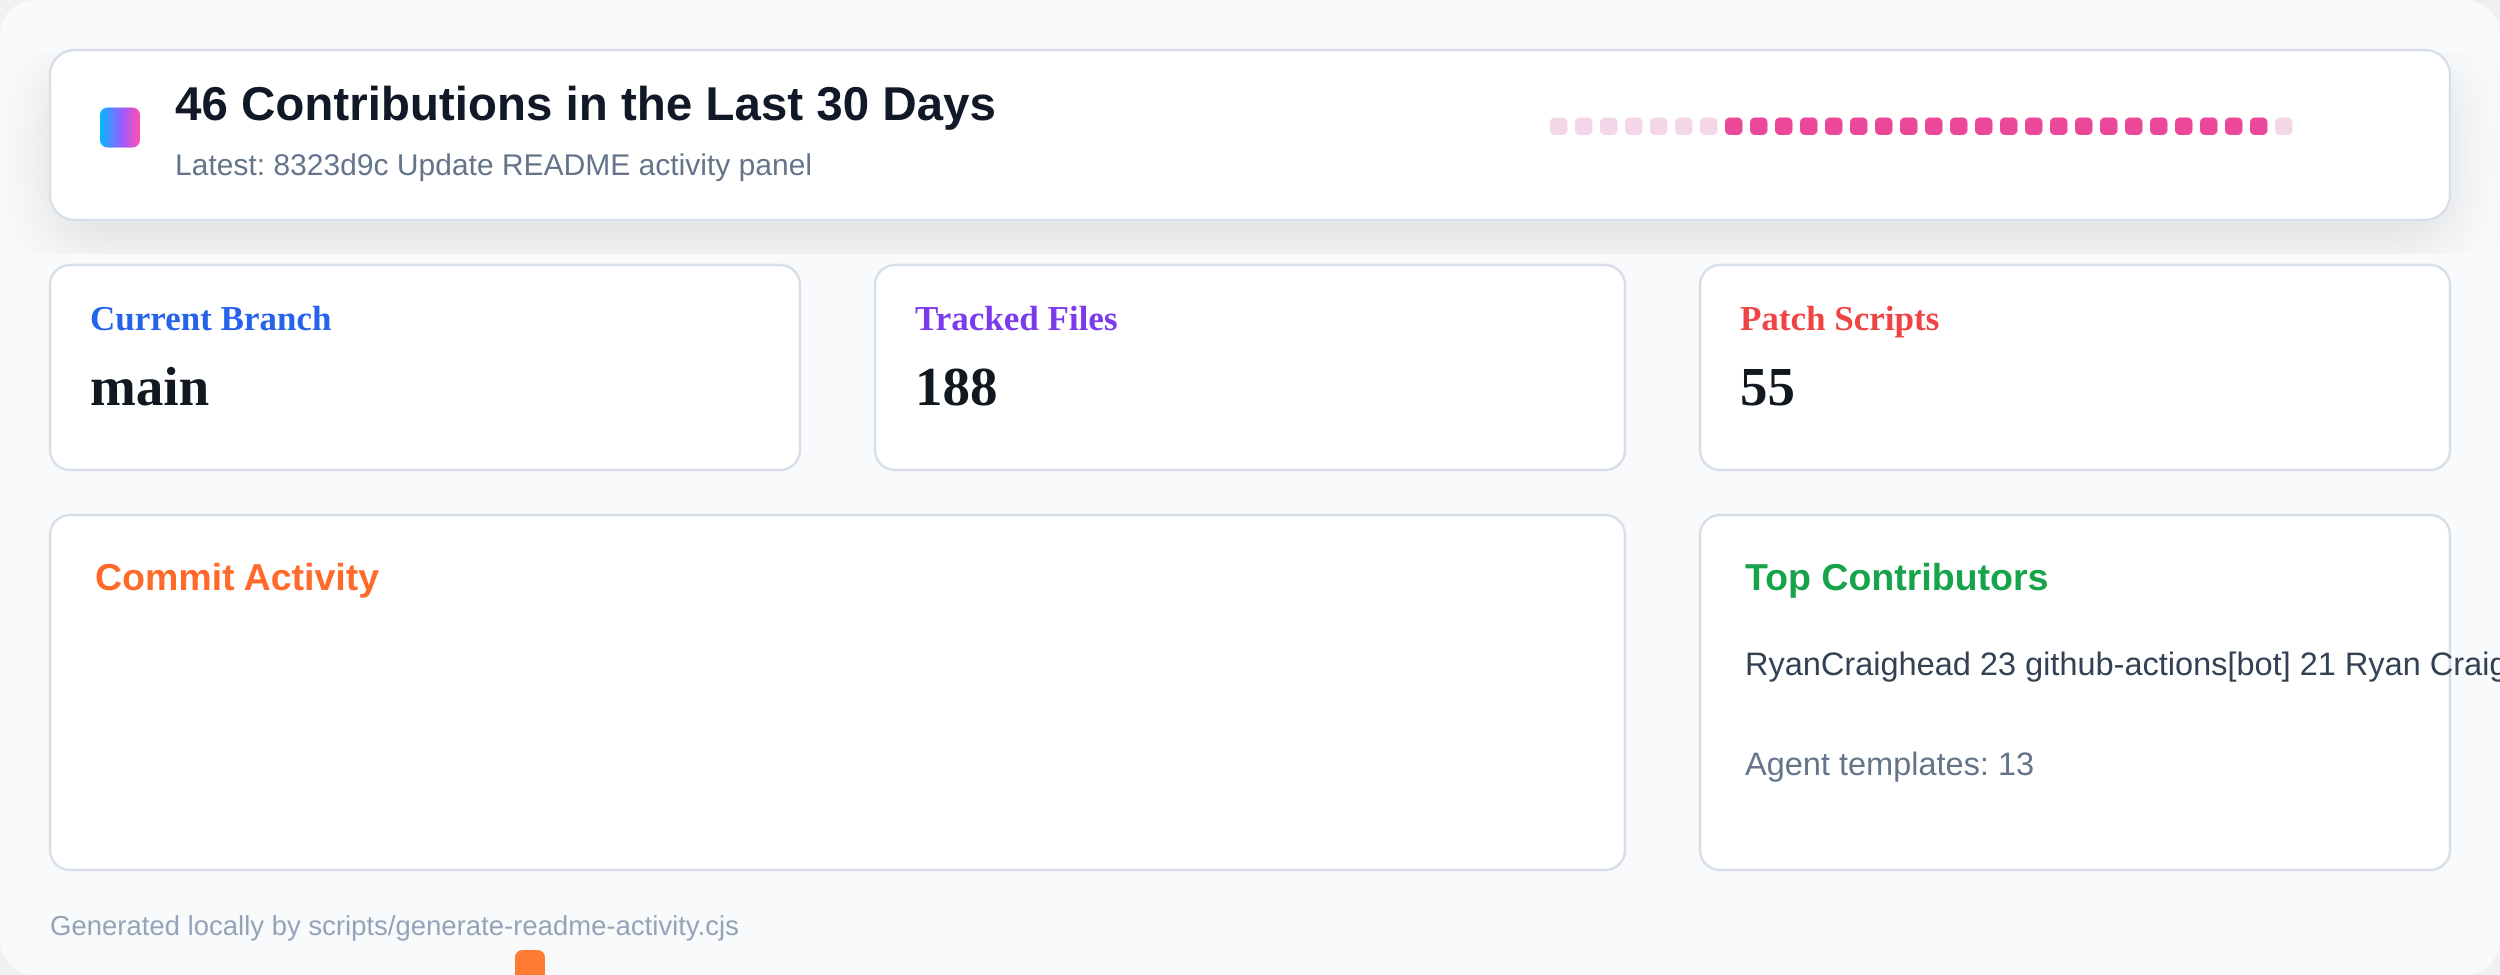
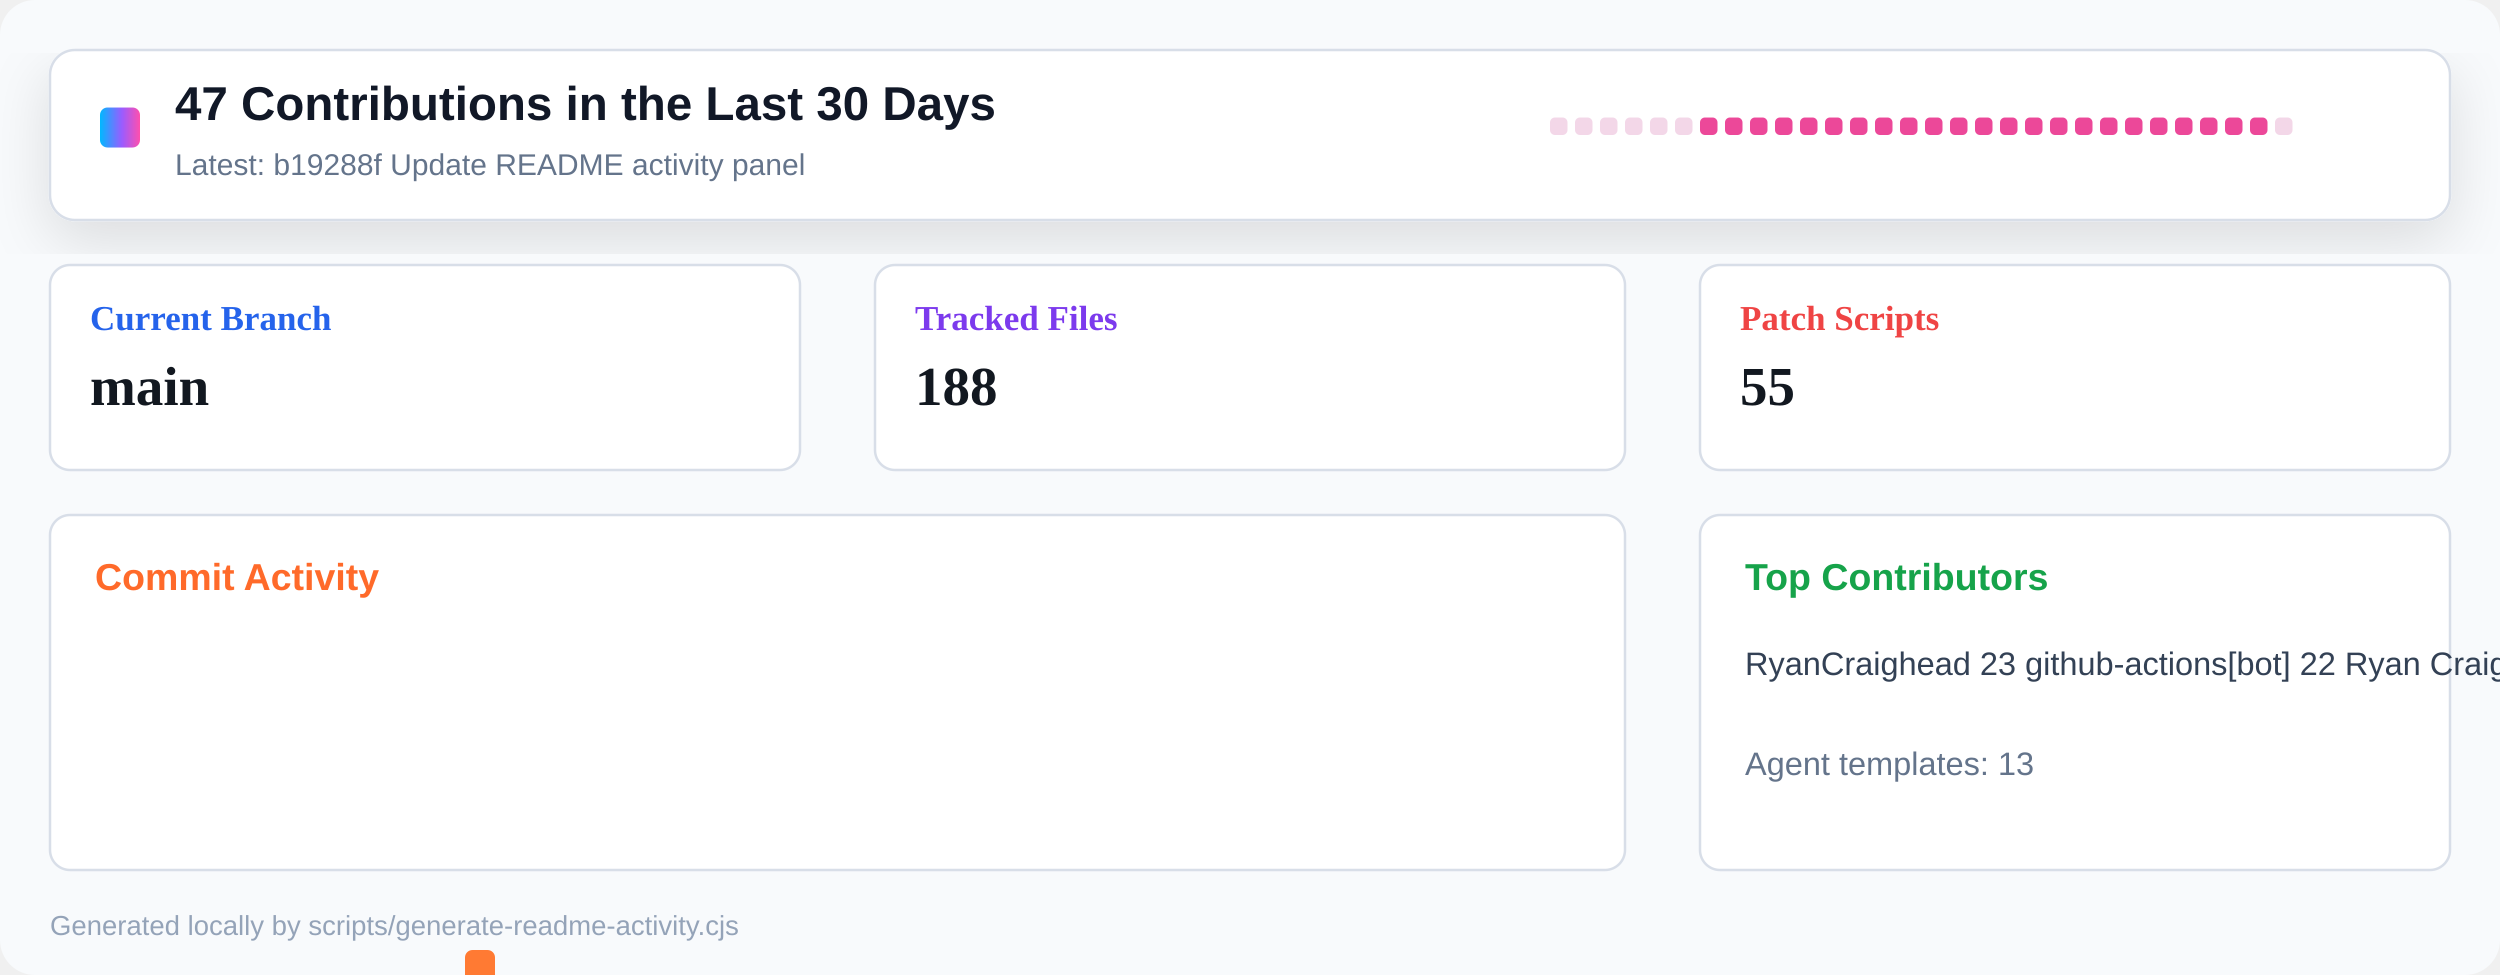
<svg xmlns="http://www.w3.org/2000/svg" width="1000" height="390" viewBox="0 0 1000 390" role="img" aria-label="Repository activity dashboard">
  <defs>
    <linearGradient id="header" x1="0" x2="1" y1="0" y2="0">
      <stop offset="0" stop-color="#00b8ff" />
      <stop offset="0.55" stop-color="#9a5cff" />
      <stop offset="1" stop-color="#ff4fad" />
    </linearGradient>
    <filter id="shadow" x="-10%" y="-10%" width="120%" height="130%">
      <feDropShadow dx="0" dy="8" stdDeviation="12" flood-color="#0b1020" flood-opacity="0.12" />
    </filter>
  </defs>
  <rect width="1000" height="390" rx="14" fill="#f8fafc" />
  <rect x="20" y="20" width="960" height="68" rx="10" fill="#ffffff" stroke="#d8dee8" filter="url(#shadow)" />
  <rect x="40" y="43" width="16" height="16" rx="3" fill="url(#header)" />
-   <text x="70" y="48" font-family="Segoe UI, Arial, sans-serif" font-size="19" font-weight="800" fill="#111827">46 Contributions in the Last 30 Days</text>
-   <text x="70" y="70" font-family="Segoe UI, Arial, sans-serif" font-size="12" fill="#64748b">Latest: 8323d9c Update README activity panel</text>
+   <text x="70" y="48" font-family="Segoe UI, Arial, sans-serif" font-size="19" font-weight="800" fill="#111827">47 Contributions in the Last 30 Days</text>
+   <text x="70" y="70" font-family="Segoe UI, Arial, sans-serif" font-size="12" fill="#64748b">Latest: b19288f Update README activity panel</text>
  <g transform="translate(620 47)">
    <rect x="0" y="0" width="7" height="7" rx="2" fill="#f3d7e8" />
    <rect x="10" y="0" width="7" height="7" rx="2" fill="#f3d7e8" />
    <rect x="20" y="0" width="7" height="7" rx="2" fill="#f3d7e8" />
    <rect x="30" y="0" width="7" height="7" rx="2" fill="#f3d7e8" />
    <rect x="40" y="0" width="7" height="7" rx="2" fill="#f3d7e8" />
    <rect x="50" y="0" width="7" height="7" rx="2" fill="#f3d7e8" />
-     <rect x="60" y="0" width="7" height="7" rx="2" fill="#f3d7e8" />
+     <rect x="60" y="0" width="7" height="7" rx="2" fill="#ec4899" />
    <rect x="70" y="0" width="7" height="7" rx="2" fill="#ec4899" />
    <rect x="80" y="0" width="7" height="7" rx="2" fill="#ec4899" />
    <rect x="90" y="0" width="7" height="7" rx="2" fill="#ec4899" />
    <rect x="100" y="0" width="7" height="7" rx="2" fill="#ec4899" />
    <rect x="110" y="0" width="7" height="7" rx="2" fill="#ec4899" />
    <rect x="120" y="0" width="7" height="7" rx="2" fill="#ec4899" />
    <rect x="130" y="0" width="7" height="7" rx="2" fill="#ec4899" />
    <rect x="140" y="0" width="7" height="7" rx="2" fill="#ec4899" />
    <rect x="150" y="0" width="7" height="7" rx="2" fill="#ec4899" />
    <rect x="160" y="0" width="7" height="7" rx="2" fill="#ec4899" />
    <rect x="170" y="0" width="7" height="7" rx="2" fill="#ec4899" />
    <rect x="180" y="0" width="7" height="7" rx="2" fill="#ec4899" />
    <rect x="190" y="0" width="7" height="7" rx="2" fill="#ec4899" />
    <rect x="200" y="0" width="7" height="7" rx="2" fill="#ec4899" />
    <rect x="210" y="0" width="7" height="7" rx="2" fill="#ec4899" />
    <rect x="220" y="0" width="7" height="7" rx="2" fill="#ec4899" />
    <rect x="230" y="0" width="7" height="7" rx="2" fill="#ec4899" />
    <rect x="240" y="0" width="7" height="7" rx="2" fill="#ec4899" />
    <rect x="250" y="0" width="7" height="7" rx="2" fill="#ec4899" />
    <rect x="260" y="0" width="7" height="7" rx="2" fill="#ec4899" />
    <rect x="270" y="0" width="7" height="7" rx="2" fill="#ec4899" />
    <rect x="280" y="0" width="7" height="7" rx="2" fill="#ec4899" />
    <rect x="290" y="0" width="7" height="7" rx="2" fill="#f3d7e8" />
  </g>
  <g transform="translate(20 106)">
    <rect width="300" height="82" rx="8" fill="#ffffff" stroke="#d8dee8" />
    <text x="16" y="26" font-size="14" font-weight="700" fill="#2563eb">Current Branch</text>
    <text x="16" y="56" font-size="22" font-weight="800" fill="#121820">main</text>
  </g>
  <g transform="translate(350 106)">
    <rect width="300" height="82" rx="8" fill="#ffffff" stroke="#d8dee8" />
    <text x="16" y="26" font-size="14" font-weight="700" fill="#7c3aed">Tracked Files</text>
    <text x="16" y="56" font-size="22" font-weight="800" fill="#121820">188</text>
  </g>
  <g transform="translate(680 106)">
    <rect width="300" height="82" rx="8" fill="#ffffff" stroke="#d8dee8" />
    <text x="16" y="26" font-size="14" font-weight="700" fill="#ef4444">Patch Scripts</text>
    <text x="16" y="56" font-size="22" font-weight="800" fill="#121820">55</text>
  </g>
  <g transform="translate(20 206)">
    <rect width="630" height="142" rx="8" fill="#ffffff" stroke="#d8dee8" />
    <text x="18" y="30" font-family="Segoe UI, Arial, sans-serif" font-size="15" font-weight="800" fill="#ff6a2a">Commit Activity</text>
    <rect x="26" y="255" width="12" height="5" rx="3" fill="#e8edf4" />
    <rect x="46" y="255" width="12" height="5" rx="3" fill="#e8edf4" />
    <rect x="66" y="255" width="12" height="5" rx="3" fill="#e8edf4" />
    <rect x="86" y="255" width="12" height="5" rx="3" fill="#e8edf4" />
    <rect x="106" y="255" width="12" height="5" rx="3" fill="#e8edf4" />
    <rect x="126" y="255" width="12" height="5" rx="3" fill="#e8edf4" />
-     <rect x="146" y="255" width="12" height="5" rx="3" fill="#e8edf4" />
-     <rect x="166" y="252" width="12" height="8" rx="3" fill="#ff7a33" />
-     <rect x="186" y="174" width="12" height="86" rx="3" fill="#ff7a33" />
-     <rect x="206" y="248" width="12" height="12" rx="3" fill="#ff7a33" />
+     <rect x="146" y="252" width="12" height="8" rx="3" fill="#ff7a33" />
+     <rect x="166" y="174" width="12" height="86" rx="3" fill="#ff7a33" />
+     <rect x="186" y="248" width="12" height="12" rx="3" fill="#ff7a33" />
+     <rect x="206" y="255" width="12" height="5" rx="3" fill="#ff7a33" />
    <rect x="226" y="255" width="12" height="5" rx="3" fill="#ff7a33" />
    <rect x="246" y="255" width="12" height="5" rx="3" fill="#ff7a33" />
    <rect x="266" y="255" width="12" height="5" rx="3" fill="#ff7a33" />
    <rect x="286" y="255" width="12" height="5" rx="3" fill="#ff7a33" />
    <rect x="306" y="255" width="12" height="5" rx="3" fill="#ff7a33" />
    <rect x="326" y="255" width="12" height="5" rx="3" fill="#ff7a33" />
    <rect x="346" y="255" width="12" height="5" rx="3" fill="#ff7a33" />
    <rect x="366" y="255" width="12" height="5" rx="3" fill="#ff7a33" />
    <rect x="386" y="255" width="12" height="5" rx="3" fill="#ff7a33" />
    <rect x="406" y="255" width="12" height="5" rx="3" fill="#ff7a33" />
    <rect x="426" y="255" width="12" height="5" rx="3" fill="#ff7a33" />
    <rect x="446" y="255" width="12" height="5" rx="3" fill="#ff7a33" />
    <rect x="466" y="255" width="12" height="5" rx="3" fill="#ff7a33" />
    <rect x="486" y="255" width="12" height="5" rx="3" fill="#ff7a33" />
    <rect x="506" y="255" width="12" height="5" rx="3" fill="#ff7a33" />
    <rect x="526" y="255" width="12" height="5" rx="3" fill="#ff7a33" />
    <rect x="546" y="255" width="12" height="5" rx="3" fill="#ff7a33" />
    <rect x="566" y="255" width="12" height="5" rx="3" fill="#ff7a33" />
    <rect x="586" y="255" width="12" height="5" rx="3" fill="#ff7a33" />
    <rect x="606" y="255" width="12" height="5" rx="3" fill="#e8edf4" />
  </g>
  <g transform="translate(680 206)">
    <rect width="300" height="142" rx="8" fill="#ffffff" stroke="#d8dee8" />
    <text x="18" y="30" font-family="Segoe UI, Arial, sans-serif" font-size="15" font-weight="800" fill="#16a34a">Top Contributors</text>
-     <text x="18" y="64" font-family="Segoe UI, Arial, sans-serif" font-size="13" fill="#334155">RyanCraighead 23   github-actions[bot] 21   Ryan Craighead 2</text>
+     <text x="18" y="64" font-family="Segoe UI, Arial, sans-serif" font-size="13" fill="#334155">RyanCraighead 23   github-actions[bot] 22   Ryan Craighead 2</text>
    <text x="18" y="104" font-family="Segoe UI, Arial, sans-serif" font-size="13" fill="#64748b">Agent templates: 13</text>
  </g>
  <text x="20" y="374" font-family="Segoe UI, Arial, sans-serif" font-size="11" fill="#94a3b8">Generated locally by scripts/generate-readme-activity.cjs</text>
</svg>
